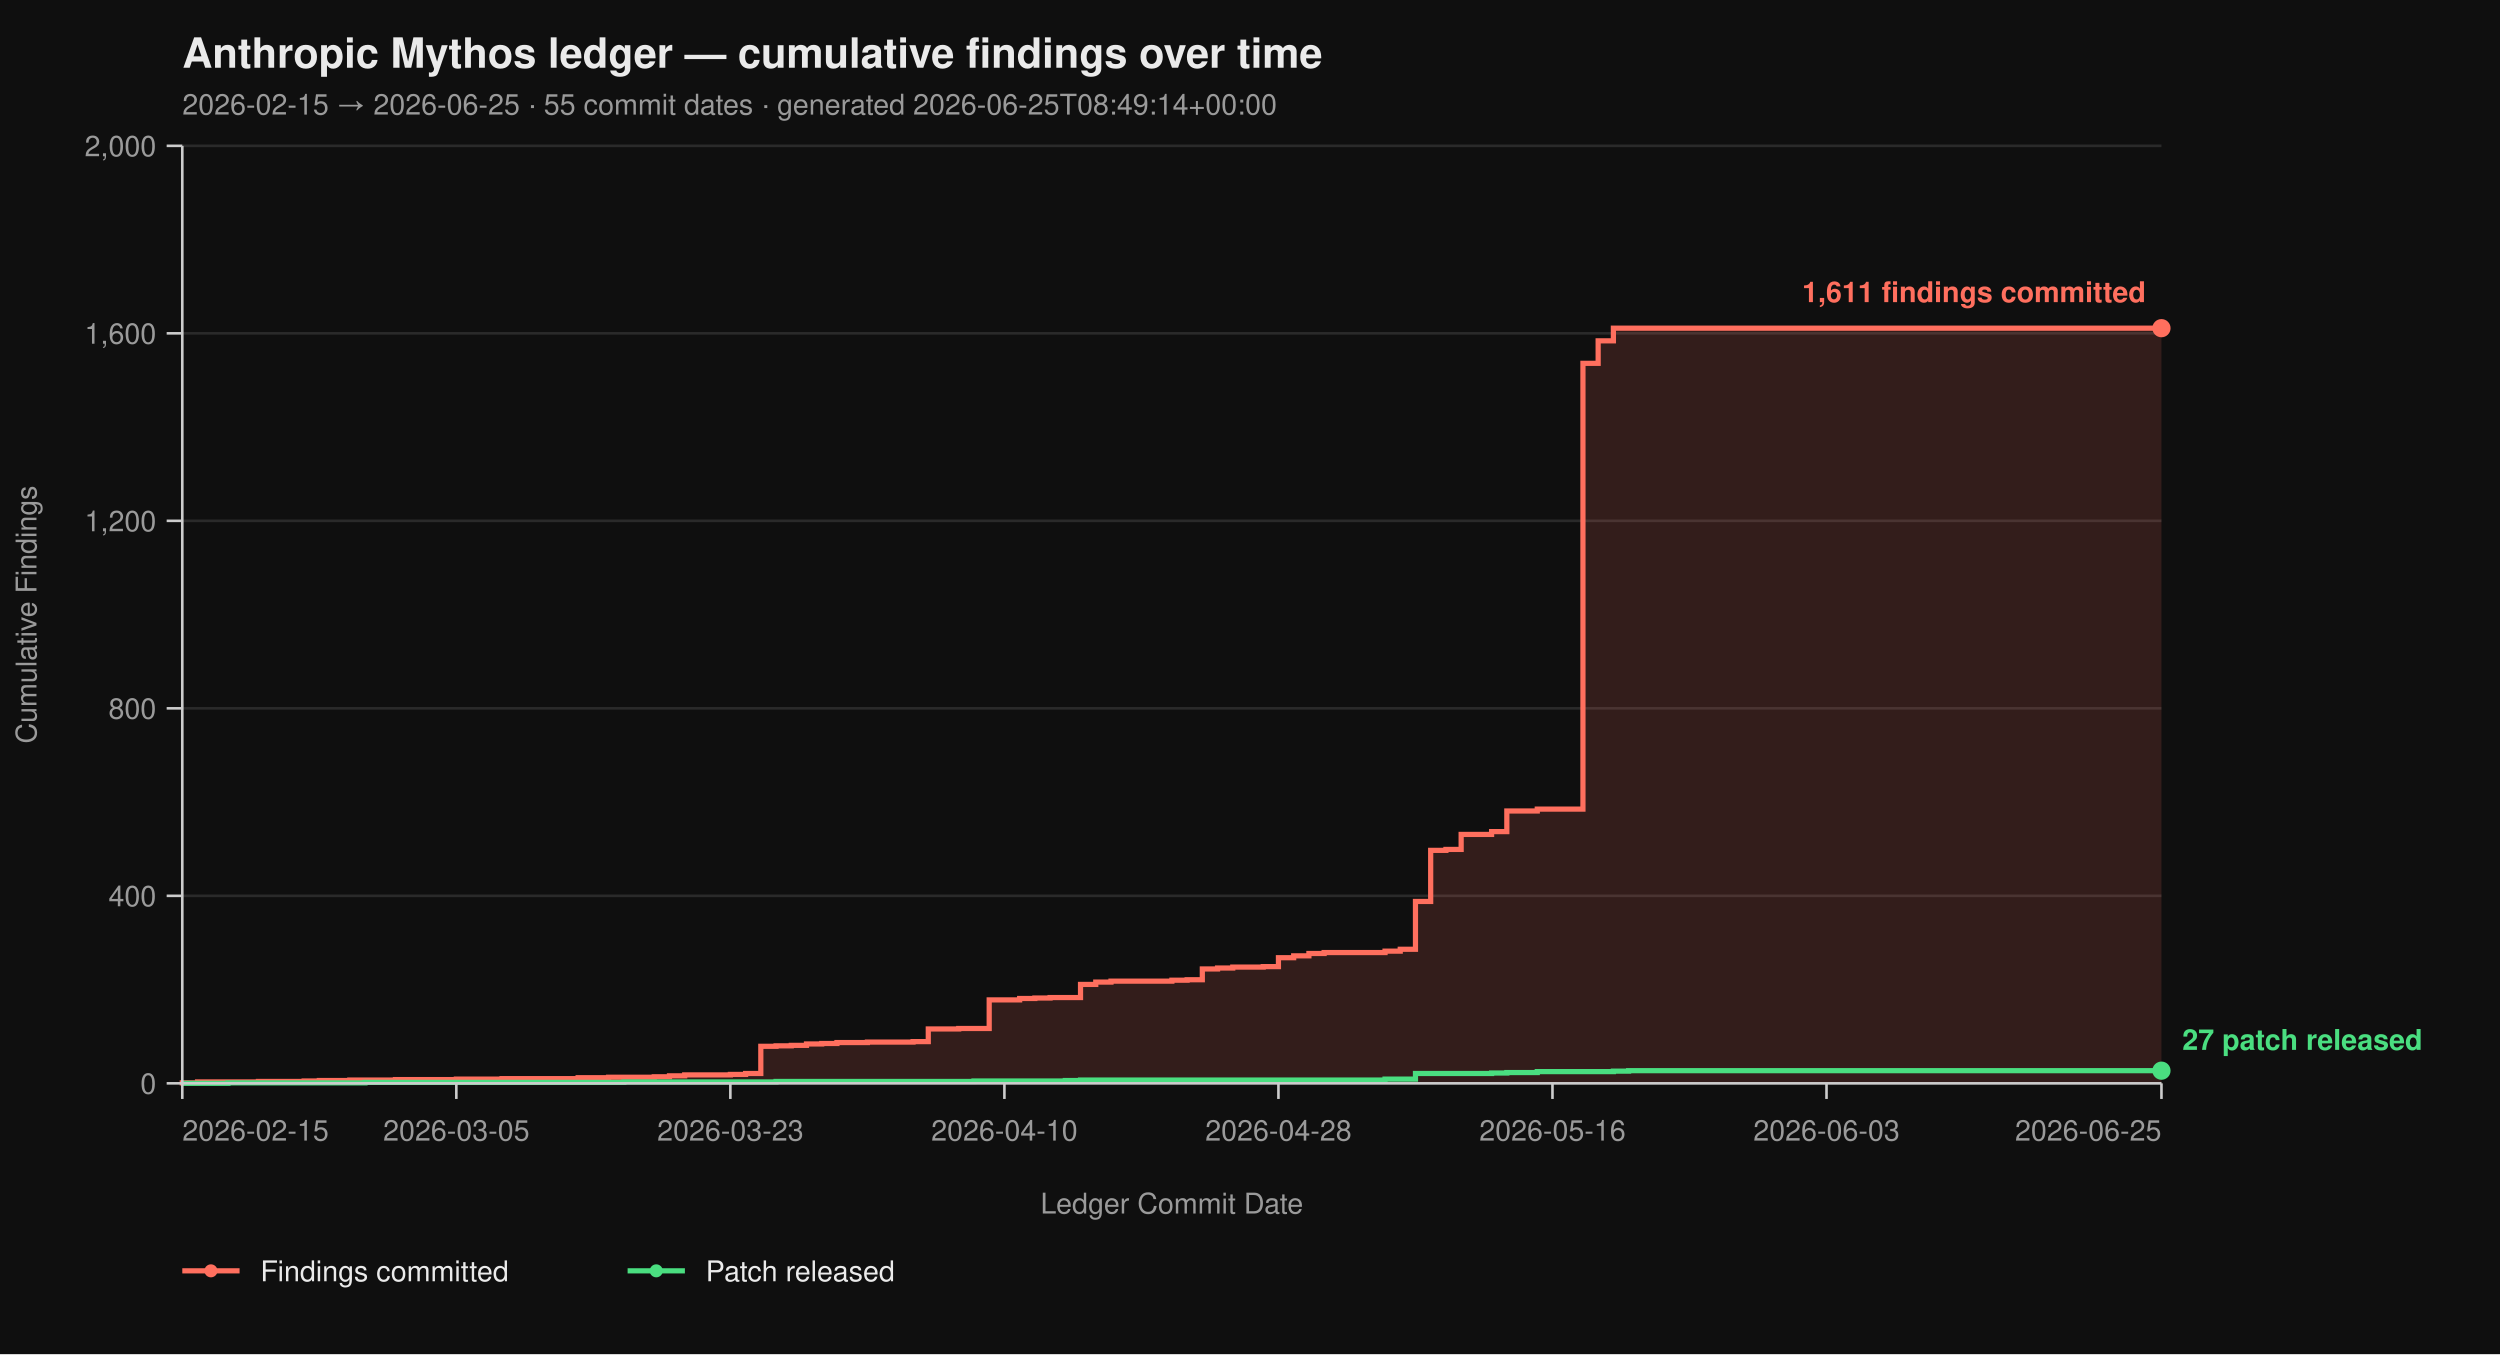
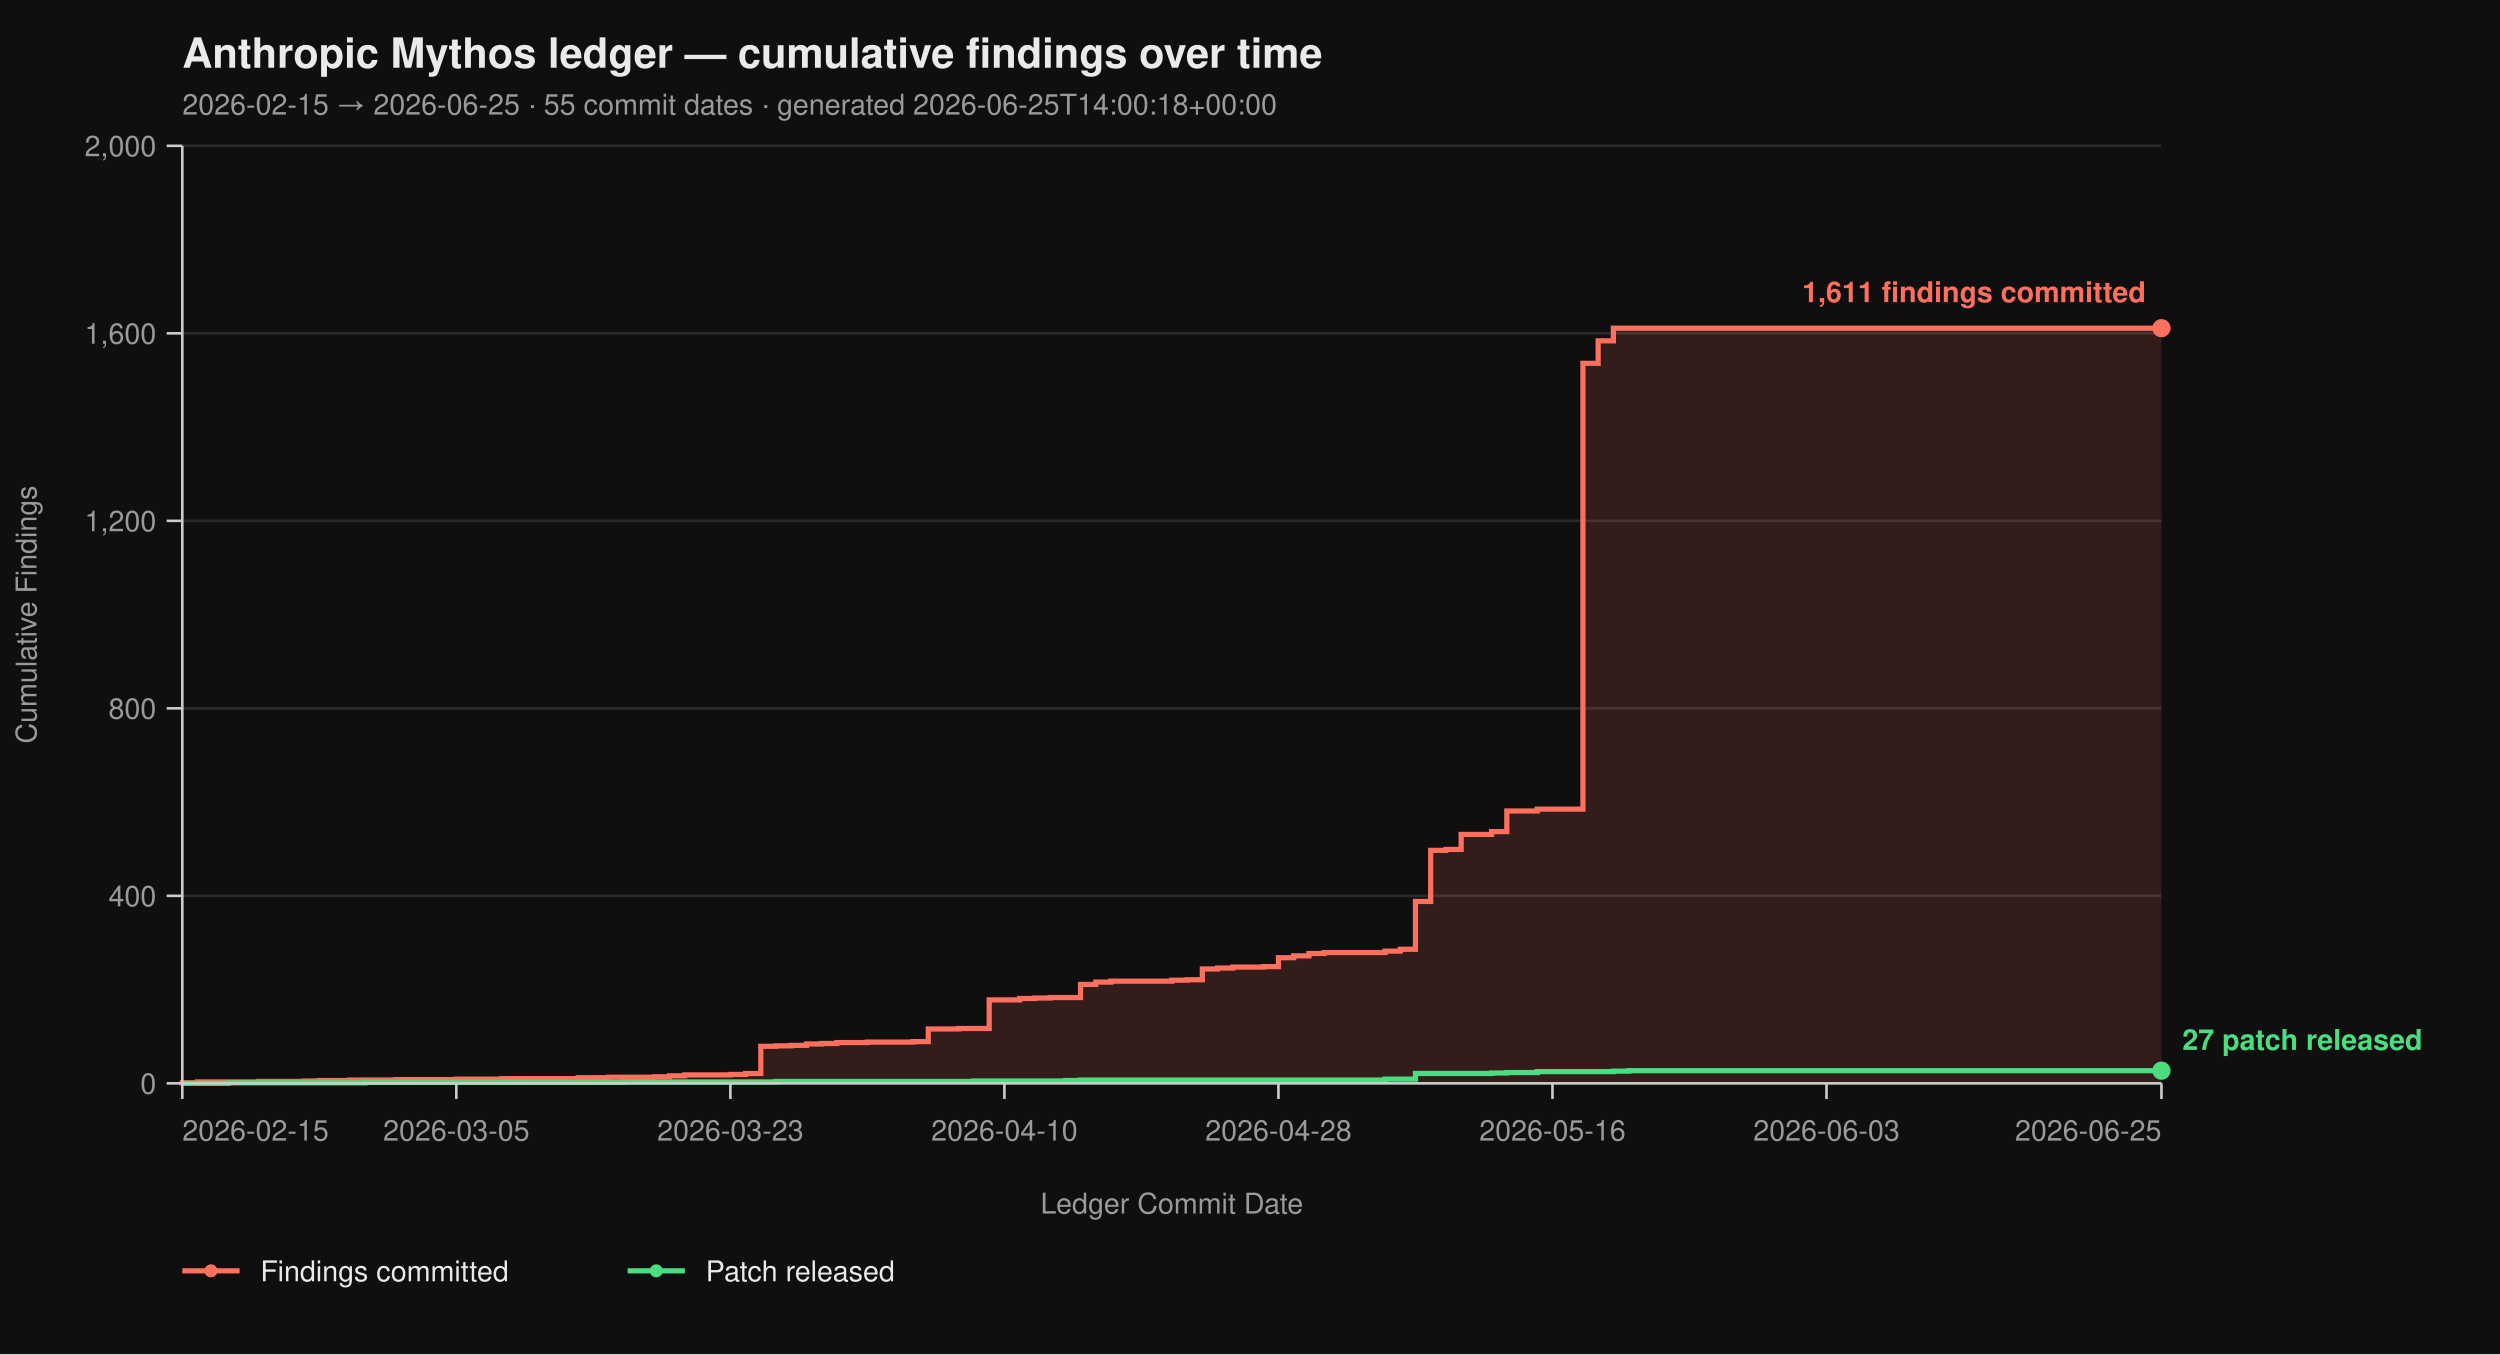
<svg xmlns="http://www.w3.org/2000/svg" viewBox="0 0 960 520" width="960" height="520" font-family="-apple-system, BlinkMacSystemFont, 'Segoe UI', Helvetica, Arial, sans-serif">
  <rect width="100%" height="100%" fill="#0f0f0f" />
  <text x="70" y="26" fill="#eaeaea" font-size="16" font-weight="700">Anthropic Mythos ledger — cumulative findings over time</text>
-   <text x="70" y="44" fill="#9a9a9a" font-size="11">2026-02-15 → 2026-06-25  ·  55 commit dates  ·  generated 2026-06-25T08:49:14+00:00</text>
+   <text x="70" y="44" fill="#9a9a9a" font-size="11">2026-02-15 → 2026-06-25  ·  55 commit dates  ·  generated 2026-06-25T14:00:18+00:00</text>
  <line x1="70" y1="416.00" x2="830" y2="416.00" stroke="#2a2a2a" stroke-width="1" />
  <line x1="70" y1="344.00" x2="830" y2="344.00" stroke="#2a2a2a" stroke-width="1" />
  <line x1="70" y1="272.00" x2="830" y2="272.00" stroke="#2a2a2a" stroke-width="1" />
  <line x1="70" y1="200.00" x2="830" y2="200.00" stroke="#2a2a2a" stroke-width="1" />
  <line x1="70" y1="128.00" x2="830" y2="128.00" stroke="#2a2a2a" stroke-width="1" />
  <line x1="70" y1="56.00" x2="830" y2="56.00" stroke="#2a2a2a" stroke-width="1" />
  <path d="M 70.00 416.00 L 70.00 416.00 L 70.00 415.82 L 75.85 415.82 L 75.85 415.46 L 99.23 415.46 L 99.23 415.28 L 116.77 415.28 L 116.77 415.10 L 122.62 415.10 L 122.62 414.92 L 134.31 414.92 L 134.31 414.74 L 151.85 414.74 L 151.85 414.56 L 175.23 414.56 L 175.23 414.38 L 192.77 414.38 L 192.77 414.20 L 222.00 414.20 L 222.00 413.84 L 233.69 413.84 L 233.69 413.66 L 251.23 413.66 L 251.23 413.48 L 257.08 413.48 L 257.08 413.12 L 262.92 413.12 L 262.92 412.76 L 280.46 412.76 L 280.46 412.58 L 286.31 412.58 L 286.31 412.22 L 292.15 412.22 L 292.15 401.78 L 298.00 401.78 L 298.00 401.60 L 303.85 401.60 L 303.85 401.42 L 309.69 401.42 L 309.69 400.88 L 315.54 400.88 L 315.54 400.70 L 321.38 400.70 L 321.38 400.34 L 333.08 400.34 L 333.08 400.16 L 350.62 400.16 L 350.62 399.98 L 356.46 399.98 L 356.46 395.12 L 368.15 395.12 L 368.15 394.94 L 379.85 394.94 L 379.85 383.96 L 391.54 383.96 L 391.54 383.42 L 397.38 383.42 L 397.38 383.24 L 403.23 383.24 L 403.23 383.06 L 414.92 383.06 L 414.92 378.02 L 420.77 378.02 L 420.77 377.12 L 426.62 377.12 L 426.62 376.76 L 450.00 376.76 L 450.00 376.40 L 455.85 376.40 L 455.85 376.22 L 461.69 376.22 L 461.69 372.08 L 467.54 372.08 L 467.54 371.72 L 473.38 371.72 L 473.38 371.36 L 485.08 371.36 L 485.08 371.18 L 490.92 371.18 L 490.92 367.76 L 496.77 367.76 L 496.77 367.04 L 502.62 367.04 L 502.62 366.14 L 508.46 366.14 L 508.46 365.78 L 531.85 365.78 L 531.85 365.24 L 537.69 365.24 L 537.69 364.52 L 543.54 364.52 L 543.54 346.16 L 549.38 346.16 L 549.38 326.54 L 555.23 326.54 L 555.23 326.18 L 561.08 326.18 L 561.08 320.42 L 572.77 320.42 L 572.77 319.34 L 578.62 319.34 L 578.62 311.42 L 590.31 311.42 L 590.31 310.70 L 607.85 310.70 L 607.85 139.52 L 613.69 139.52 L 613.69 130.88 L 619.54 130.88 L 619.54 126.02 L 830.00 126.02 L 830.00 416.00 Z" fill="#ff6f5e26" stroke="none" />
  <path d="M 70.00 416.00 L 70.00 416.00 L 70.00 415.82 L 75.85 415.82 L 75.85 415.46 L 99.23 415.46 L 99.23 415.28 L 116.77 415.28 L 116.77 415.10 L 122.62 415.10 L 122.62 414.92 L 134.31 414.92 L 134.31 414.74 L 151.85 414.74 L 151.85 414.56 L 175.23 414.56 L 175.23 414.38 L 192.77 414.38 L 192.77 414.20 L 222.00 414.20 L 222.00 413.84 L 233.69 413.84 L 233.69 413.66 L 251.23 413.66 L 251.23 413.48 L 257.08 413.48 L 257.08 413.12 L 262.92 413.12 L 262.92 412.76 L 280.46 412.76 L 280.46 412.58 L 286.31 412.58 L 286.31 412.22 L 292.15 412.22 L 292.15 401.78 L 298.00 401.78 L 298.00 401.60 L 303.85 401.60 L 303.85 401.42 L 309.69 401.42 L 309.69 400.88 L 315.54 400.88 L 315.54 400.70 L 321.38 400.70 L 321.38 400.34 L 333.08 400.34 L 333.08 400.16 L 350.62 400.16 L 350.62 399.98 L 356.46 399.98 L 356.46 395.12 L 368.15 395.12 L 368.15 394.94 L 379.85 394.94 L 379.85 383.96 L 391.54 383.96 L 391.54 383.42 L 397.38 383.42 L 397.38 383.24 L 403.23 383.24 L 403.23 383.06 L 414.92 383.06 L 414.92 378.02 L 420.77 378.02 L 420.77 377.12 L 426.62 377.12 L 426.62 376.76 L 450.00 376.76 L 450.00 376.40 L 455.85 376.40 L 455.85 376.22 L 461.69 376.22 L 461.69 372.08 L 467.54 372.08 L 467.54 371.72 L 473.38 371.72 L 473.38 371.36 L 485.08 371.36 L 485.08 371.18 L 490.92 371.18 L 490.92 367.76 L 496.77 367.76 L 496.77 367.04 L 502.62 367.04 L 502.62 366.14 L 508.46 366.14 L 508.46 365.78 L 531.85 365.78 L 531.85 365.24 L 537.69 365.24 L 537.69 364.52 L 543.54 364.52 L 543.54 346.16 L 549.38 346.16 L 549.38 326.54 L 555.23 326.54 L 555.23 326.18 L 561.08 326.18 L 561.08 320.42 L 572.77 320.42 L 572.77 319.34 L 578.62 319.34 L 578.62 311.42 L 590.31 311.42 L 590.31 310.70 L 607.85 310.70 L 607.85 139.52 L 613.69 139.52 L 613.69 130.88 L 619.54 130.88 L 619.54 126.02 L 830.00 126.02" fill="none" stroke="#ff6f5e" stroke-width="2" stroke-linejoin="miter" stroke-linecap="butt" />
  <path d="M 70.00 416.00 L 87.54 416.00 L 87.54 415.82 L 140.15 415.82 L 140.15 415.64 L 239.54 415.64 L 239.54 415.46 L 298.00 415.46 L 298.00 415.28 L 374.00 415.28 L 374.00 415.10 L 409.08 415.10 L 409.08 414.92 L 414.92 414.92 L 414.92 414.74 L 531.85 414.74 L 531.85 414.38 L 543.54 414.38 L 543.54 412.22 L 572.77 412.22 L 572.77 412.04 L 578.62 412.04 L 578.62 411.86 L 590.31 411.86 L 590.31 411.50 L 619.54 411.50 L 619.54 411.32 L 625.38 411.32 L 625.38 411.14 L 830.00 411.14" fill="none" stroke="#4ade80" stroke-width="2" stroke-linejoin="miter" stroke-linecap="butt" />
  <line x1="70" y1="56" x2="70" y2="416" stroke="#cccccc" stroke-width="1" />
  <line x1="70" y1="416" x2="830" y2="416" stroke="#cccccc" stroke-width="1" />
  <line x1="64" y1="416.00" x2="70" y2="416.00" stroke="#cccccc" stroke-width="1" />
  <line x1="64" y1="344.00" x2="70" y2="344.00" stroke="#cccccc" stroke-width="1" />
  <line x1="64" y1="272.00" x2="70" y2="272.00" stroke="#cccccc" stroke-width="1" />
  <line x1="64" y1="200.00" x2="70" y2="200.00" stroke="#cccccc" stroke-width="1" />
  <line x1="64" y1="128.00" x2="70" y2="128.00" stroke="#cccccc" stroke-width="1" />
  <line x1="64" y1="56.00" x2="70" y2="56.00" stroke="#cccccc" stroke-width="1" />
  <text x="60" y="420.00" text-anchor="end" fill="#9a9a9a" font-size="11">0</text>
  <text x="60" y="348.00" text-anchor="end" fill="#9a9a9a" font-size="11">400</text>
  <text x="60" y="276.00" text-anchor="end" fill="#9a9a9a" font-size="11">800</text>
  <text x="60" y="204.00" text-anchor="end" fill="#9a9a9a" font-size="11">1,200</text>
  <text x="60" y="132.00" text-anchor="end" fill="#9a9a9a" font-size="11">1,600</text>
  <text x="60" y="60.00" text-anchor="end" fill="#9a9a9a" font-size="11">2,000</text>
  <text x="14" y="236.00" fill="#9a9a9a" font-size="11" transform="rotate(-90 14 236.00)" text-anchor="middle">Cumulative Findings</text>
  <line x1="70.00" y1="416" x2="70.00" y2="422" stroke="#cccccc" stroke-width="1" />
  <line x1="175.23" y1="416" x2="175.23" y2="422" stroke="#cccccc" stroke-width="1" />
  <line x1="280.46" y1="416" x2="280.46" y2="422" stroke="#cccccc" stroke-width="1" />
  <line x1="385.69" y1="416" x2="385.69" y2="422" stroke="#cccccc" stroke-width="1" />
  <line x1="490.92" y1="416" x2="490.92" y2="422" stroke="#cccccc" stroke-width="1" />
  <line x1="596.15" y1="416" x2="596.15" y2="422" stroke="#cccccc" stroke-width="1" />
  <line x1="701.38" y1="416" x2="701.38" y2="422" stroke="#cccccc" stroke-width="1" />
  <line x1="830.00" y1="416" x2="830.00" y2="422" stroke="#cccccc" stroke-width="1" />
  <text x="70.00" y="438" text-anchor="start" fill="#9a9a9a" font-size="11">2026-02-15</text>
  <text x="175.23" y="438" text-anchor="middle" fill="#9a9a9a" font-size="11">2026-03-05</text>
  <text x="280.46" y="438" text-anchor="middle" fill="#9a9a9a" font-size="11">2026-03-23</text>
  <text x="385.69" y="438" text-anchor="middle" fill="#9a9a9a" font-size="11">2026-04-10</text>
  <text x="490.92" y="438" text-anchor="middle" fill="#9a9a9a" font-size="11">2026-04-28</text>
  <text x="596.15" y="438" text-anchor="middle" fill="#9a9a9a" font-size="11">2026-05-16</text>
  <text x="701.38" y="438" text-anchor="middle" fill="#9a9a9a" font-size="11">2026-06-03</text>
  <text x="830.00" y="438" text-anchor="end" fill="#9a9a9a" font-size="11">2026-06-25</text>
  <text x="450.00" y="466" fill="#9a9a9a" font-size="11" text-anchor="middle">Ledger Commit Date</text>
  <circle cx="830.00" cy="126.02" r="3.5" fill="#ff6f5e" />
  <text x="824.00" y="116.02" text-anchor="end" fill="#ff6f5e" font-size="11" font-weight="600">1,611 findings committed</text>
  <circle cx="830.00" cy="411.14" r="3.5" fill="#4ade80" />
  <text x="838.00" y="403.14" text-anchor="start" fill="#4ade80" font-size="11" font-weight="600">27 patch released</text>
  <line x1="70" y1="488" x2="92" y2="488" stroke="#ff6f5e" stroke-width="2" />
  <circle cx="81" cy="488" r="2.5" fill="#ff6f5e" />
  <text x="100" y="492" fill="#eaeaea" font-size="11">Findings committed</text>
  <line x1="241.0" y1="488" x2="263.0" y2="488" stroke="#4ade80" stroke-width="2" />
  <circle cx="252.0" cy="488" r="2.5" fill="#4ade80" />
  <text x="271.0" y="492" fill="#eaeaea" font-size="11">Patch released</text>
</svg>
